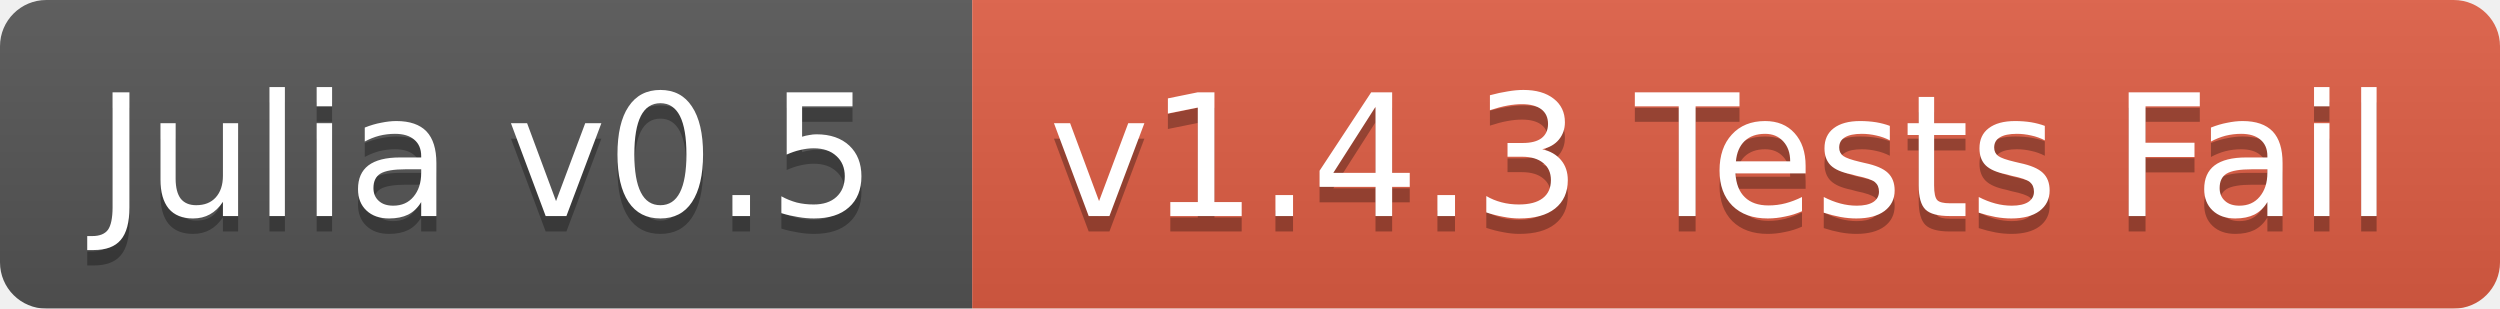
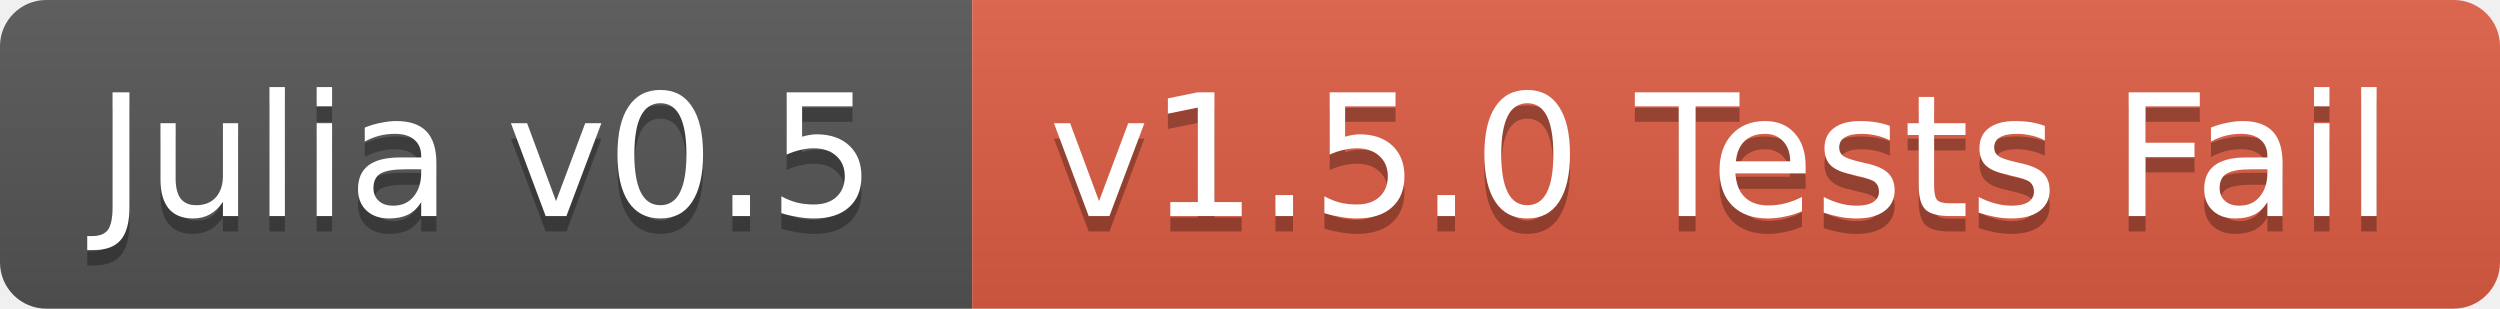
<svg xmlns="http://www.w3.org/2000/svg" width="162" height="20">
  <linearGradient id="b" x2="0" y2="100%">
    <stop offset="0" stop-color="#bbb" stop-opacity=".1" />
    <stop offset="1" stop-opacity=".1" />
  </linearGradient>
-   <mask id="a">
+   <clipPath id="a">
    <rect width="162" height="20" rx="3" fill="#fff" />
-   </mask>
-   <g mask="url(#a)">
+   </clipPath>
+   <g clip-path="url(#a)">
    <path fill="#555" d="M0 0h63v20H0z" />
    <path fill="#e05d44" d="M63 0h99v20H63z" />
    <path fill="url(#b)" d="M0 0h162v20H0z" />
  </g>
  <g fill="#fff" text-anchor="middle" font-family="DejaVu Sans,Verdana,Geneva,sans-serif" font-size="11">
    <text x="31.5" y="15" fill="#010101" fill-opacity=".3">Julia v0.5</text>
    <text x="31.5" y="14">Julia v0.5</text>
-     <text x="111.5" y="15" fill="#010101" fill-opacity=".3">v1.4.3 Tests Fail</text>
-     <text x="111.5" y="14">v1.4.3 Tests Fail</text>
+     <text x="111.5" y="15" fill="#010101" fill-opacity=".3">v1.5.0 Tests Fail</text>
+     <text x="111.5" y="14">v1.5.0 Tests Fail</text>
  </g>
</svg>
